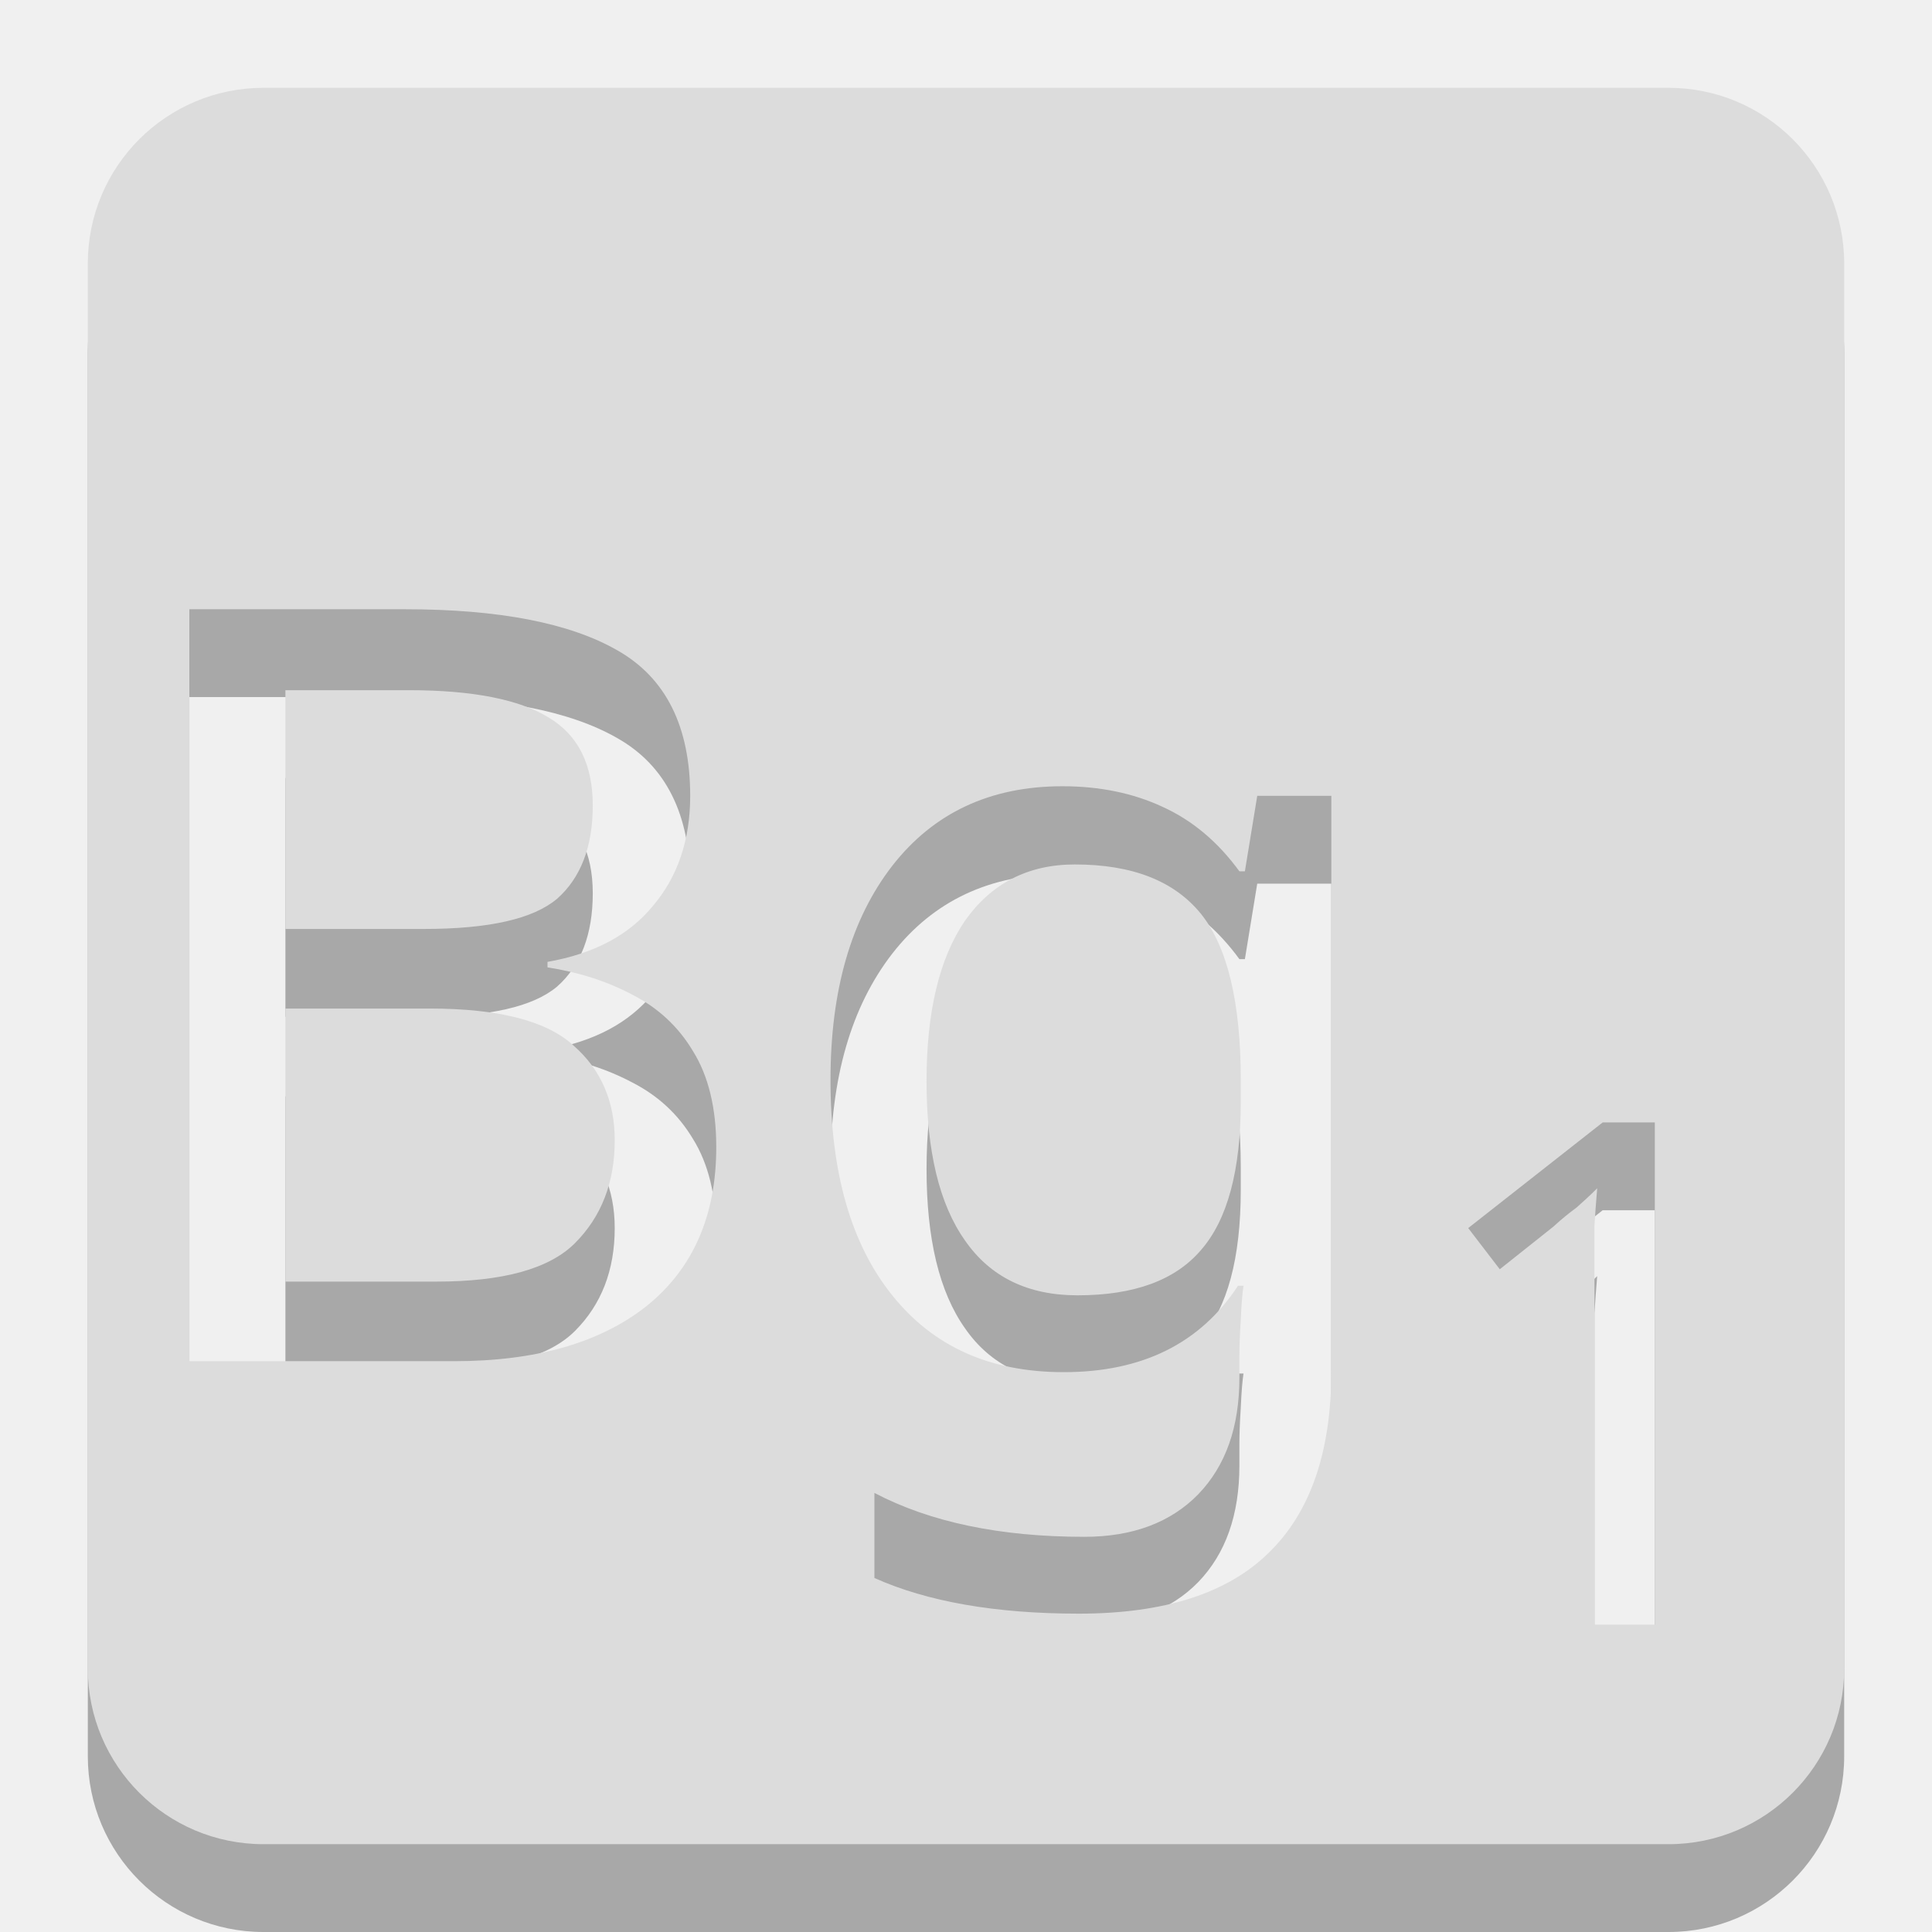
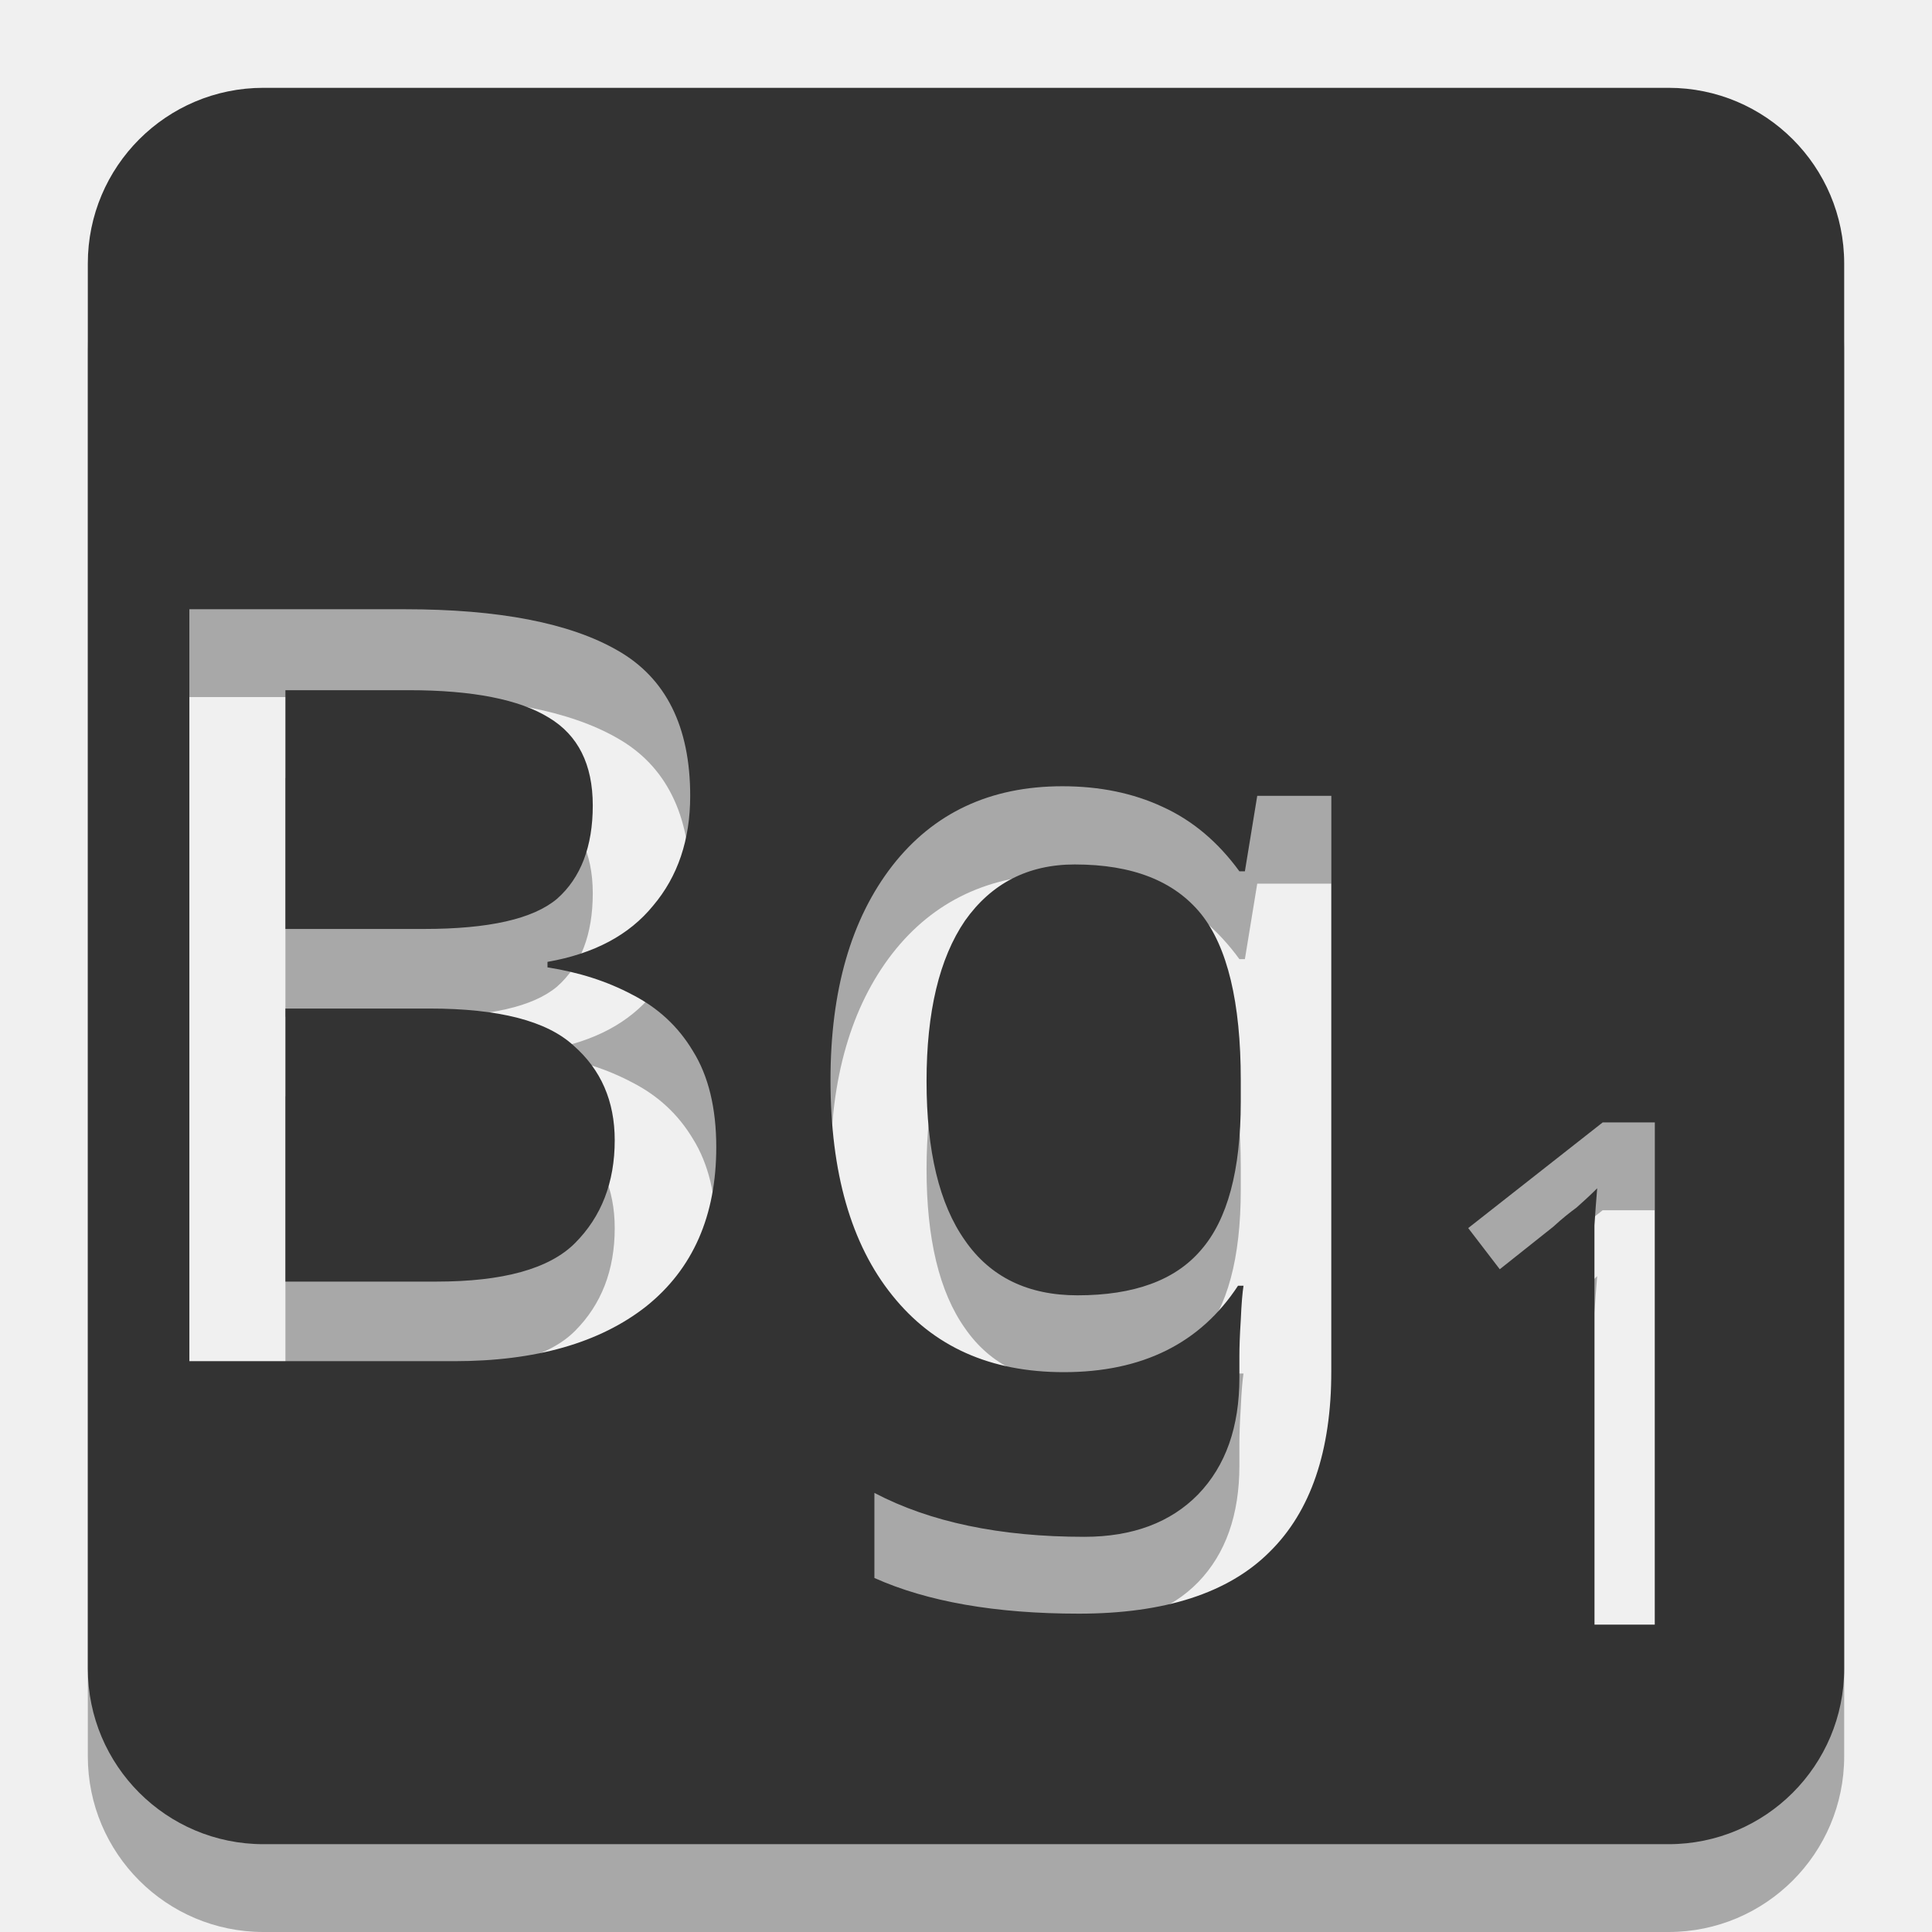
<svg xmlns="http://www.w3.org/2000/svg" width="22" version="1.1" height="22" id="svg2">
  <defs id="defs4">
    <mask id="m">
      <rect y="0" x="0" style="fill:#fff" height="22" width="22" id="rect7" />
      <text y="15.5" x="1" style="font-size:12;font-family:Ubuntu;font-weight:500;fill:black" id="text9">Bg</text>
      <text y="18.5" x="16" style="font-size:8;font-family:Ubuntu;font-weight:500;fill:black" id="text11">1</text>
    </mask>
  </defs>
  <rect id="rect2994" x="1" y="1" width="20" height="20" rx="2" mask="url(#m)" style="fill:#000000;fill-opacity:1;opacity:0.3" transform="translate(0,1)" />
-   <rect style="fill:#dcdcdc;fill-opacity:1" mask="url(#m)" rx="2" height="20" width="20" y="1" x="1" id="rect13" />
+   <rect style="fill:#333333;fill-opacity:1" mask="url(#m)" rx="2" height="20" width="20" y="1" x="1" id="rect13" />
</svg>
